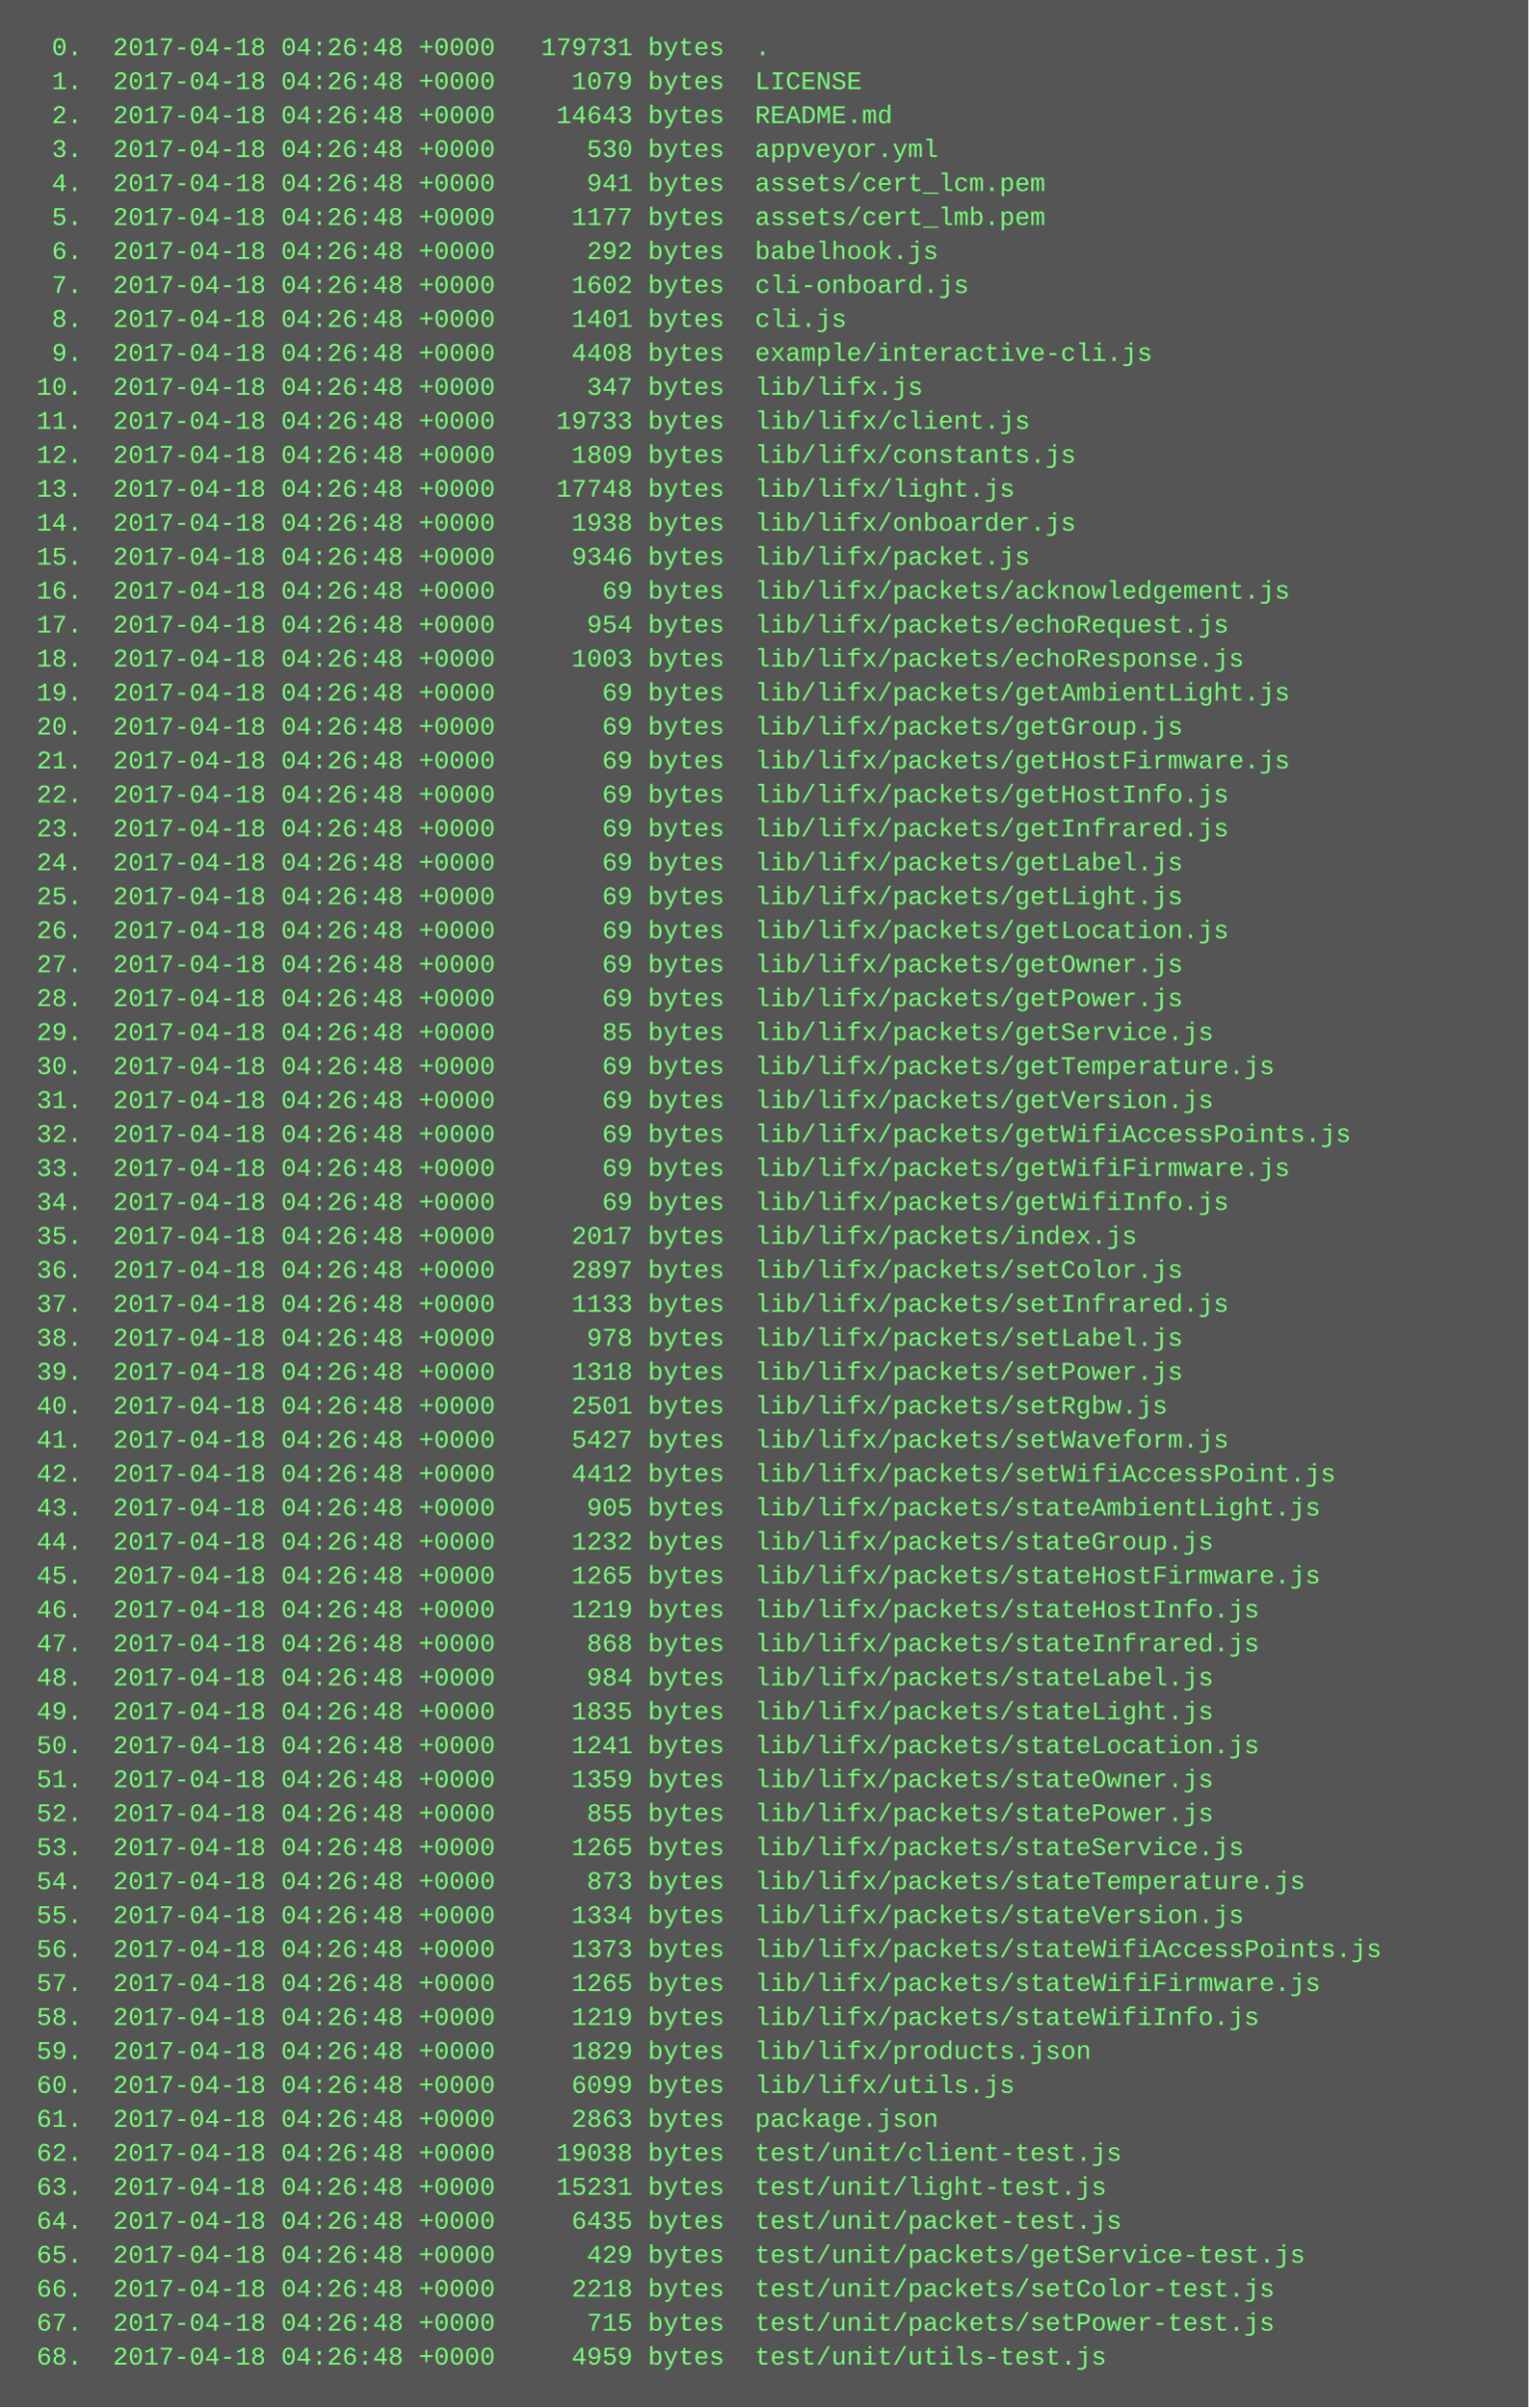
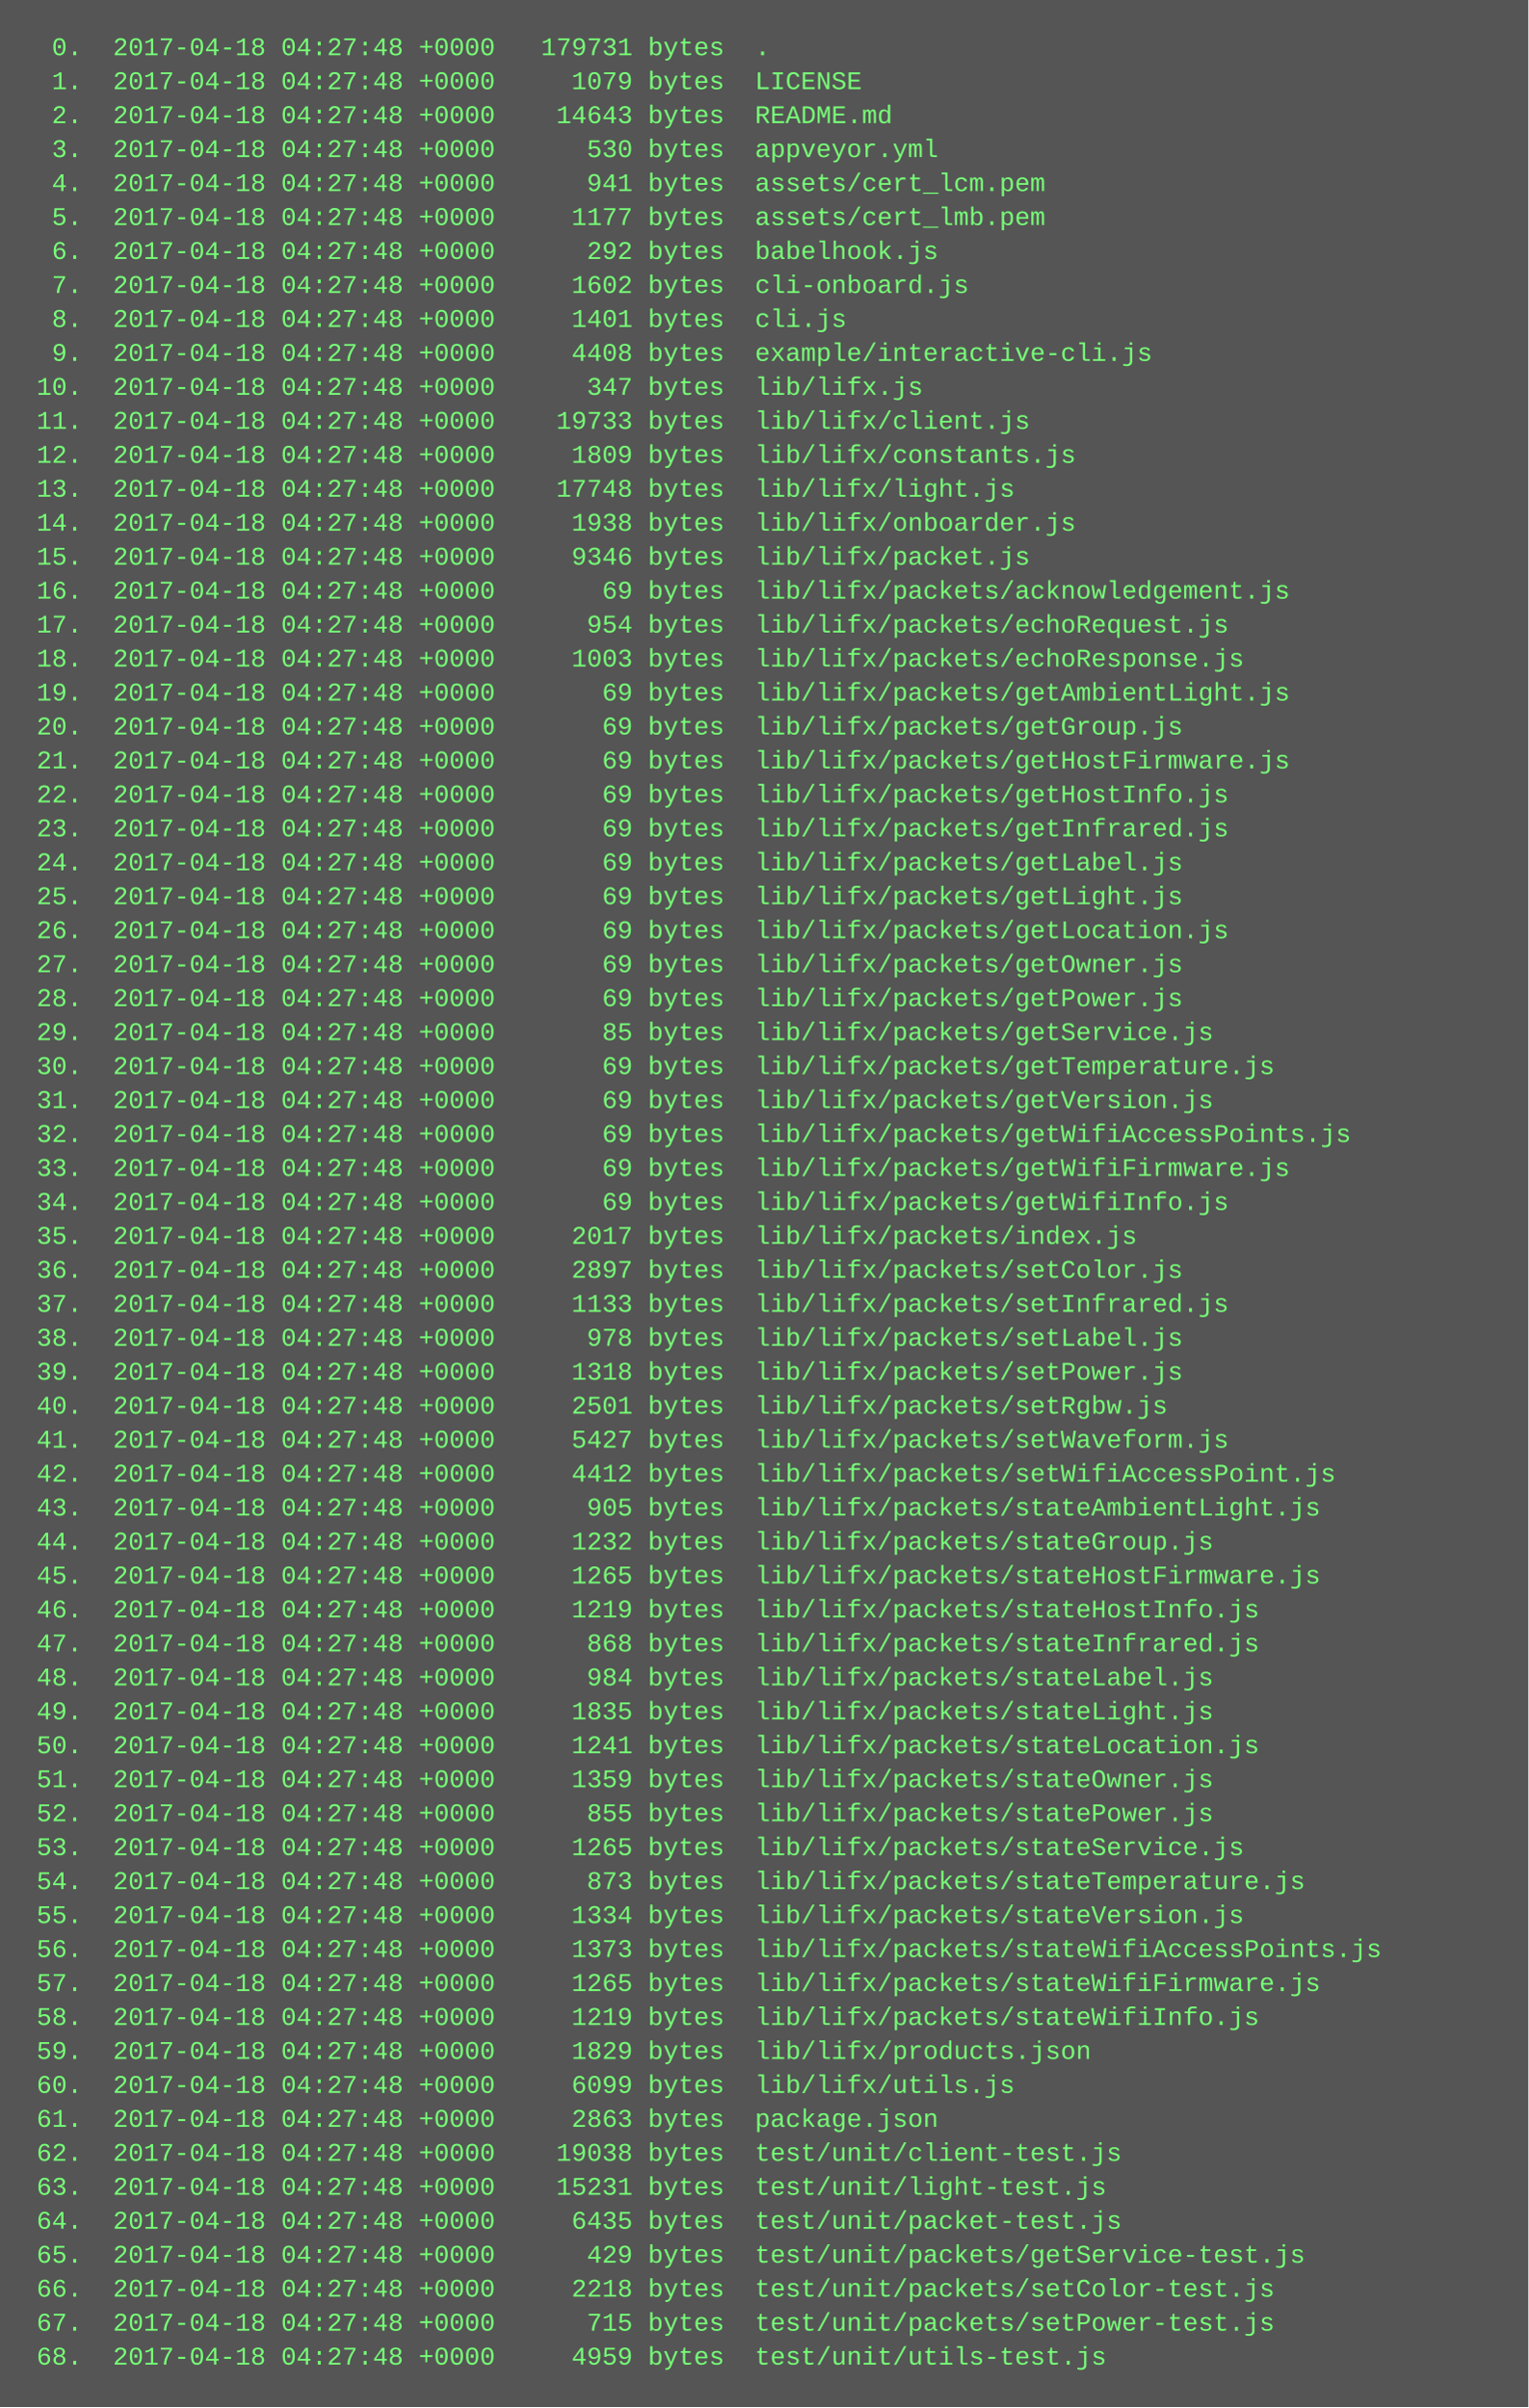
<svg xmlns="http://www.w3.org/2000/svg" height="1134" width="720">
  <rect height="1134" fill="#555" width="720" />
  <text fill="#7f7" font-family="Courier New" font-size="12" xml:space="preserve">
-     <tspan x="10" y="26">  0.  2017-04-18 04:26:48 +0000   179731 bytes  .</tspan>
-     <tspan x="10" y="42">  1.  2017-04-18 04:26:48 +0000     1079 bytes  LICENSE</tspan>
-     <tspan x="10" y="58">  2.  2017-04-18 04:26:48 +0000    14643 bytes  README.md</tspan>
-     <tspan x="10" y="74">  3.  2017-04-18 04:26:48 +0000      530 bytes  appveyor.yml</tspan>
-     <tspan x="10" y="90">  4.  2017-04-18 04:26:48 +0000      941 bytes  assets/cert_lcm.pem</tspan>
-     <tspan x="10" y="106">  5.  2017-04-18 04:26:48 +0000     1177 bytes  assets/cert_lmb.pem</tspan>
-     <tspan x="10" y="122">  6.  2017-04-18 04:26:48 +0000      292 bytes  babelhook.js</tspan>
-     <tspan x="10" y="138">  7.  2017-04-18 04:26:48 +0000     1602 bytes  cli-onboard.js</tspan>
-     <tspan x="10" y="154">  8.  2017-04-18 04:26:48 +0000     1401 bytes  cli.js</tspan>
-     <tspan x="10" y="170">  9.  2017-04-18 04:26:48 +0000     4408 bytes  example/interactive-cli.js</tspan>
-     <tspan x="10" y="186"> 10.  2017-04-18 04:26:48 +0000      347 bytes  lib/lifx.js</tspan>
-     <tspan x="10" y="202"> 11.  2017-04-18 04:26:48 +0000    19733 bytes  lib/lifx/client.js</tspan>
-     <tspan x="10" y="218"> 12.  2017-04-18 04:26:48 +0000     1809 bytes  lib/lifx/constants.js</tspan>
-     <tspan x="10" y="234"> 13.  2017-04-18 04:26:48 +0000    17748 bytes  lib/lifx/light.js</tspan>
-     <tspan x="10" y="250"> 14.  2017-04-18 04:26:48 +0000     1938 bytes  lib/lifx/onboarder.js</tspan>
-     <tspan x="10" y="266"> 15.  2017-04-18 04:26:48 +0000     9346 bytes  lib/lifx/packet.js</tspan>
-     <tspan x="10" y="282"> 16.  2017-04-18 04:26:48 +0000       69 bytes  lib/lifx/packets/acknowledgement.js</tspan>
-     <tspan x="10" y="298"> 17.  2017-04-18 04:26:48 +0000      954 bytes  lib/lifx/packets/echoRequest.js</tspan>
-     <tspan x="10" y="314"> 18.  2017-04-18 04:26:48 +0000     1003 bytes  lib/lifx/packets/echoResponse.js</tspan>
-     <tspan x="10" y="330"> 19.  2017-04-18 04:26:48 +0000       69 bytes  lib/lifx/packets/getAmbientLight.js</tspan>
-     <tspan x="10" y="346"> 20.  2017-04-18 04:26:48 +0000       69 bytes  lib/lifx/packets/getGroup.js</tspan>
-     <tspan x="10" y="362"> 21.  2017-04-18 04:26:48 +0000       69 bytes  lib/lifx/packets/getHostFirmware.js</tspan>
-     <tspan x="10" y="378"> 22.  2017-04-18 04:26:48 +0000       69 bytes  lib/lifx/packets/getHostInfo.js</tspan>
-     <tspan x="10" y="394"> 23.  2017-04-18 04:26:48 +0000       69 bytes  lib/lifx/packets/getInfrared.js</tspan>
-     <tspan x="10" y="410"> 24.  2017-04-18 04:26:48 +0000       69 bytes  lib/lifx/packets/getLabel.js</tspan>
-     <tspan x="10" y="426"> 25.  2017-04-18 04:26:48 +0000       69 bytes  lib/lifx/packets/getLight.js</tspan>
-     <tspan x="10" y="442"> 26.  2017-04-18 04:26:48 +0000       69 bytes  lib/lifx/packets/getLocation.js</tspan>
-     <tspan x="10" y="458"> 27.  2017-04-18 04:26:48 +0000       69 bytes  lib/lifx/packets/getOwner.js</tspan>
-     <tspan x="10" y="474"> 28.  2017-04-18 04:26:48 +0000       69 bytes  lib/lifx/packets/getPower.js</tspan>
-     <tspan x="10" y="490"> 29.  2017-04-18 04:26:48 +0000       85 bytes  lib/lifx/packets/getService.js</tspan>
-     <tspan x="10" y="506"> 30.  2017-04-18 04:26:48 +0000       69 bytes  lib/lifx/packets/getTemperature.js</tspan>
-     <tspan x="10" y="522"> 31.  2017-04-18 04:26:48 +0000       69 bytes  lib/lifx/packets/getVersion.js</tspan>
-     <tspan x="10" y="538"> 32.  2017-04-18 04:26:48 +0000       69 bytes  lib/lifx/packets/getWifiAccessPoints.js</tspan>
-     <tspan x="10" y="554"> 33.  2017-04-18 04:26:48 +0000       69 bytes  lib/lifx/packets/getWifiFirmware.js</tspan>
-     <tspan x="10" y="570"> 34.  2017-04-18 04:26:48 +0000       69 bytes  lib/lifx/packets/getWifiInfo.js</tspan>
-     <tspan x="10" y="586"> 35.  2017-04-18 04:26:48 +0000     2017 bytes  lib/lifx/packets/index.js</tspan>
-     <tspan x="10" y="602"> 36.  2017-04-18 04:26:48 +0000     2897 bytes  lib/lifx/packets/setColor.js</tspan>
-     <tspan x="10" y="618"> 37.  2017-04-18 04:26:48 +0000     1133 bytes  lib/lifx/packets/setInfrared.js</tspan>
-     <tspan x="10" y="634"> 38.  2017-04-18 04:26:48 +0000      978 bytes  lib/lifx/packets/setLabel.js</tspan>
-     <tspan x="10" y="650"> 39.  2017-04-18 04:26:48 +0000     1318 bytes  lib/lifx/packets/setPower.js</tspan>
-     <tspan x="10" y="666"> 40.  2017-04-18 04:26:48 +0000     2501 bytes  lib/lifx/packets/setRgbw.js</tspan>
-     <tspan x="10" y="682"> 41.  2017-04-18 04:26:48 +0000     5427 bytes  lib/lifx/packets/setWaveform.js</tspan>
-     <tspan x="10" y="698"> 42.  2017-04-18 04:26:48 +0000     4412 bytes  lib/lifx/packets/setWifiAccessPoint.js</tspan>
-     <tspan x="10" y="714"> 43.  2017-04-18 04:26:48 +0000      905 bytes  lib/lifx/packets/stateAmbientLight.js</tspan>
-     <tspan x="10" y="730"> 44.  2017-04-18 04:26:48 +0000     1232 bytes  lib/lifx/packets/stateGroup.js</tspan>
-     <tspan x="10" y="746"> 45.  2017-04-18 04:26:48 +0000     1265 bytes  lib/lifx/packets/stateHostFirmware.js</tspan>
-     <tspan x="10" y="762"> 46.  2017-04-18 04:26:48 +0000     1219 bytes  lib/lifx/packets/stateHostInfo.js</tspan>
-     <tspan x="10" y="778"> 47.  2017-04-18 04:26:48 +0000      868 bytes  lib/lifx/packets/stateInfrared.js</tspan>
-     <tspan x="10" y="794"> 48.  2017-04-18 04:26:48 +0000      984 bytes  lib/lifx/packets/stateLabel.js</tspan>
-     <tspan x="10" y="810"> 49.  2017-04-18 04:26:48 +0000     1835 bytes  lib/lifx/packets/stateLight.js</tspan>
-     <tspan x="10" y="826"> 50.  2017-04-18 04:26:48 +0000     1241 bytes  lib/lifx/packets/stateLocation.js</tspan>
-     <tspan x="10" y="842"> 51.  2017-04-18 04:26:48 +0000     1359 bytes  lib/lifx/packets/stateOwner.js</tspan>
-     <tspan x="10" y="858"> 52.  2017-04-18 04:26:48 +0000      855 bytes  lib/lifx/packets/statePower.js</tspan>
-     <tspan x="10" y="874"> 53.  2017-04-18 04:26:48 +0000     1265 bytes  lib/lifx/packets/stateService.js</tspan>
-     <tspan x="10" y="890"> 54.  2017-04-18 04:26:48 +0000      873 bytes  lib/lifx/packets/stateTemperature.js</tspan>
-     <tspan x="10" y="906"> 55.  2017-04-18 04:26:48 +0000     1334 bytes  lib/lifx/packets/stateVersion.js</tspan>
-     <tspan x="10" y="922"> 56.  2017-04-18 04:26:48 +0000     1373 bytes  lib/lifx/packets/stateWifiAccessPoints.js</tspan>
-     <tspan x="10" y="938"> 57.  2017-04-18 04:26:48 +0000     1265 bytes  lib/lifx/packets/stateWifiFirmware.js</tspan>
-     <tspan x="10" y="954"> 58.  2017-04-18 04:26:48 +0000     1219 bytes  lib/lifx/packets/stateWifiInfo.js</tspan>
-     <tspan x="10" y="970"> 59.  2017-04-18 04:26:48 +0000     1829 bytes  lib/lifx/products.json</tspan>
-     <tspan x="10" y="986"> 60.  2017-04-18 04:26:48 +0000     6099 bytes  lib/lifx/utils.js</tspan>
-     <tspan x="10" y="1002"> 61.  2017-04-18 04:26:48 +0000     2863 bytes  package.json</tspan>
-     <tspan x="10" y="1018"> 62.  2017-04-18 04:26:48 +0000    19038 bytes  test/unit/client-test.js</tspan>
-     <tspan x="10" y="1034"> 63.  2017-04-18 04:26:48 +0000    15231 bytes  test/unit/light-test.js</tspan>
-     <tspan x="10" y="1050"> 64.  2017-04-18 04:26:48 +0000     6435 bytes  test/unit/packet-test.js</tspan>
-     <tspan x="10" y="1066"> 65.  2017-04-18 04:26:48 +0000      429 bytes  test/unit/packets/getService-test.js</tspan>
-     <tspan x="10" y="1082"> 66.  2017-04-18 04:26:48 +0000     2218 bytes  test/unit/packets/setColor-test.js</tspan>
-     <tspan x="10" y="1098"> 67.  2017-04-18 04:26:48 +0000      715 bytes  test/unit/packets/setPower-test.js</tspan>
-     <tspan x="10" y="1114"> 68.  2017-04-18 04:26:48 +0000     4959 bytes  test/unit/utils-test.js</tspan>
+     <tspan x="10" y="26">  0.  2017-04-18 04:27:48 +0000   179731 bytes  .</tspan>
+     <tspan x="10" y="42">  1.  2017-04-18 04:27:48 +0000     1079 bytes  LICENSE</tspan>
+     <tspan x="10" y="58">  2.  2017-04-18 04:27:48 +0000    14643 bytes  README.md</tspan>
+     <tspan x="10" y="74">  3.  2017-04-18 04:27:48 +0000      530 bytes  appveyor.yml</tspan>
+     <tspan x="10" y="90">  4.  2017-04-18 04:27:48 +0000      941 bytes  assets/cert_lcm.pem</tspan>
+     <tspan x="10" y="106">  5.  2017-04-18 04:27:48 +0000     1177 bytes  assets/cert_lmb.pem</tspan>
+     <tspan x="10" y="122">  6.  2017-04-18 04:27:48 +0000      292 bytes  babelhook.js</tspan>
+     <tspan x="10" y="138">  7.  2017-04-18 04:27:48 +0000     1602 bytes  cli-onboard.js</tspan>
+     <tspan x="10" y="154">  8.  2017-04-18 04:27:48 +0000     1401 bytes  cli.js</tspan>
+     <tspan x="10" y="170">  9.  2017-04-18 04:27:48 +0000     4408 bytes  example/interactive-cli.js</tspan>
+     <tspan x="10" y="186"> 10.  2017-04-18 04:27:48 +0000      347 bytes  lib/lifx.js</tspan>
+     <tspan x="10" y="202"> 11.  2017-04-18 04:27:48 +0000    19733 bytes  lib/lifx/client.js</tspan>
+     <tspan x="10" y="218"> 12.  2017-04-18 04:27:48 +0000     1809 bytes  lib/lifx/constants.js</tspan>
+     <tspan x="10" y="234"> 13.  2017-04-18 04:27:48 +0000    17748 bytes  lib/lifx/light.js</tspan>
+     <tspan x="10" y="250"> 14.  2017-04-18 04:27:48 +0000     1938 bytes  lib/lifx/onboarder.js</tspan>
+     <tspan x="10" y="266"> 15.  2017-04-18 04:27:48 +0000     9346 bytes  lib/lifx/packet.js</tspan>
+     <tspan x="10" y="282"> 16.  2017-04-18 04:27:48 +0000       69 bytes  lib/lifx/packets/acknowledgement.js</tspan>
+     <tspan x="10" y="298"> 17.  2017-04-18 04:27:48 +0000      954 bytes  lib/lifx/packets/echoRequest.js</tspan>
+     <tspan x="10" y="314"> 18.  2017-04-18 04:27:48 +0000     1003 bytes  lib/lifx/packets/echoResponse.js</tspan>
+     <tspan x="10" y="330"> 19.  2017-04-18 04:27:48 +0000       69 bytes  lib/lifx/packets/getAmbientLight.js</tspan>
+     <tspan x="10" y="346"> 20.  2017-04-18 04:27:48 +0000       69 bytes  lib/lifx/packets/getGroup.js</tspan>
+     <tspan x="10" y="362"> 21.  2017-04-18 04:27:48 +0000       69 bytes  lib/lifx/packets/getHostFirmware.js</tspan>
+     <tspan x="10" y="378"> 22.  2017-04-18 04:27:48 +0000       69 bytes  lib/lifx/packets/getHostInfo.js</tspan>
+     <tspan x="10" y="394"> 23.  2017-04-18 04:27:48 +0000       69 bytes  lib/lifx/packets/getInfrared.js</tspan>
+     <tspan x="10" y="410"> 24.  2017-04-18 04:27:48 +0000       69 bytes  lib/lifx/packets/getLabel.js</tspan>
+     <tspan x="10" y="426"> 25.  2017-04-18 04:27:48 +0000       69 bytes  lib/lifx/packets/getLight.js</tspan>
+     <tspan x="10" y="442"> 26.  2017-04-18 04:27:48 +0000       69 bytes  lib/lifx/packets/getLocation.js</tspan>
+     <tspan x="10" y="458"> 27.  2017-04-18 04:27:48 +0000       69 bytes  lib/lifx/packets/getOwner.js</tspan>
+     <tspan x="10" y="474"> 28.  2017-04-18 04:27:48 +0000       69 bytes  lib/lifx/packets/getPower.js</tspan>
+     <tspan x="10" y="490"> 29.  2017-04-18 04:27:48 +0000       85 bytes  lib/lifx/packets/getService.js</tspan>
+     <tspan x="10" y="506"> 30.  2017-04-18 04:27:48 +0000       69 bytes  lib/lifx/packets/getTemperature.js</tspan>
+     <tspan x="10" y="522"> 31.  2017-04-18 04:27:48 +0000       69 bytes  lib/lifx/packets/getVersion.js</tspan>
+     <tspan x="10" y="538"> 32.  2017-04-18 04:27:48 +0000       69 bytes  lib/lifx/packets/getWifiAccessPoints.js</tspan>
+     <tspan x="10" y="554"> 33.  2017-04-18 04:27:48 +0000       69 bytes  lib/lifx/packets/getWifiFirmware.js</tspan>
+     <tspan x="10" y="570"> 34.  2017-04-18 04:27:48 +0000       69 bytes  lib/lifx/packets/getWifiInfo.js</tspan>
+     <tspan x="10" y="586"> 35.  2017-04-18 04:27:48 +0000     2017 bytes  lib/lifx/packets/index.js</tspan>
+     <tspan x="10" y="602"> 36.  2017-04-18 04:27:48 +0000     2897 bytes  lib/lifx/packets/setColor.js</tspan>
+     <tspan x="10" y="618"> 37.  2017-04-18 04:27:48 +0000     1133 bytes  lib/lifx/packets/setInfrared.js</tspan>
+     <tspan x="10" y="634"> 38.  2017-04-18 04:27:48 +0000      978 bytes  lib/lifx/packets/setLabel.js</tspan>
+     <tspan x="10" y="650"> 39.  2017-04-18 04:27:48 +0000     1318 bytes  lib/lifx/packets/setPower.js</tspan>
+     <tspan x="10" y="666"> 40.  2017-04-18 04:27:48 +0000     2501 bytes  lib/lifx/packets/setRgbw.js</tspan>
+     <tspan x="10" y="682"> 41.  2017-04-18 04:27:48 +0000     5427 bytes  lib/lifx/packets/setWaveform.js</tspan>
+     <tspan x="10" y="698"> 42.  2017-04-18 04:27:48 +0000     4412 bytes  lib/lifx/packets/setWifiAccessPoint.js</tspan>
+     <tspan x="10" y="714"> 43.  2017-04-18 04:27:48 +0000      905 bytes  lib/lifx/packets/stateAmbientLight.js</tspan>
+     <tspan x="10" y="730"> 44.  2017-04-18 04:27:48 +0000     1232 bytes  lib/lifx/packets/stateGroup.js</tspan>
+     <tspan x="10" y="746"> 45.  2017-04-18 04:27:48 +0000     1265 bytes  lib/lifx/packets/stateHostFirmware.js</tspan>
+     <tspan x="10" y="762"> 46.  2017-04-18 04:27:48 +0000     1219 bytes  lib/lifx/packets/stateHostInfo.js</tspan>
+     <tspan x="10" y="778"> 47.  2017-04-18 04:27:48 +0000      868 bytes  lib/lifx/packets/stateInfrared.js</tspan>
+     <tspan x="10" y="794"> 48.  2017-04-18 04:27:48 +0000      984 bytes  lib/lifx/packets/stateLabel.js</tspan>
+     <tspan x="10" y="810"> 49.  2017-04-18 04:27:48 +0000     1835 bytes  lib/lifx/packets/stateLight.js</tspan>
+     <tspan x="10" y="826"> 50.  2017-04-18 04:27:48 +0000     1241 bytes  lib/lifx/packets/stateLocation.js</tspan>
+     <tspan x="10" y="842"> 51.  2017-04-18 04:27:48 +0000     1359 bytes  lib/lifx/packets/stateOwner.js</tspan>
+     <tspan x="10" y="858"> 52.  2017-04-18 04:27:48 +0000      855 bytes  lib/lifx/packets/statePower.js</tspan>
+     <tspan x="10" y="874"> 53.  2017-04-18 04:27:48 +0000     1265 bytes  lib/lifx/packets/stateService.js</tspan>
+     <tspan x="10" y="890"> 54.  2017-04-18 04:27:48 +0000      873 bytes  lib/lifx/packets/stateTemperature.js</tspan>
+     <tspan x="10" y="906"> 55.  2017-04-18 04:27:48 +0000     1334 bytes  lib/lifx/packets/stateVersion.js</tspan>
+     <tspan x="10" y="922"> 56.  2017-04-18 04:27:48 +0000     1373 bytes  lib/lifx/packets/stateWifiAccessPoints.js</tspan>
+     <tspan x="10" y="938"> 57.  2017-04-18 04:27:48 +0000     1265 bytes  lib/lifx/packets/stateWifiFirmware.js</tspan>
+     <tspan x="10" y="954"> 58.  2017-04-18 04:27:48 +0000     1219 bytes  lib/lifx/packets/stateWifiInfo.js</tspan>
+     <tspan x="10" y="970"> 59.  2017-04-18 04:27:48 +0000     1829 bytes  lib/lifx/products.json</tspan>
+     <tspan x="10" y="986"> 60.  2017-04-18 04:27:48 +0000     6099 bytes  lib/lifx/utils.js</tspan>
+     <tspan x="10" y="1002"> 61.  2017-04-18 04:27:48 +0000     2863 bytes  package.json</tspan>
+     <tspan x="10" y="1018"> 62.  2017-04-18 04:27:48 +0000    19038 bytes  test/unit/client-test.js</tspan>
+     <tspan x="10" y="1034"> 63.  2017-04-18 04:27:48 +0000    15231 bytes  test/unit/light-test.js</tspan>
+     <tspan x="10" y="1050"> 64.  2017-04-18 04:27:48 +0000     6435 bytes  test/unit/packet-test.js</tspan>
+     <tspan x="10" y="1066"> 65.  2017-04-18 04:27:48 +0000      429 bytes  test/unit/packets/getService-test.js</tspan>
+     <tspan x="10" y="1082"> 66.  2017-04-18 04:27:48 +0000     2218 bytes  test/unit/packets/setColor-test.js</tspan>
+     <tspan x="10" y="1098"> 67.  2017-04-18 04:27:48 +0000      715 bytes  test/unit/packets/setPower-test.js</tspan>
+     <tspan x="10" y="1114"> 68.  2017-04-18 04:27:48 +0000     4959 bytes  test/unit/utils-test.js</tspan>
  </text>
</svg>
